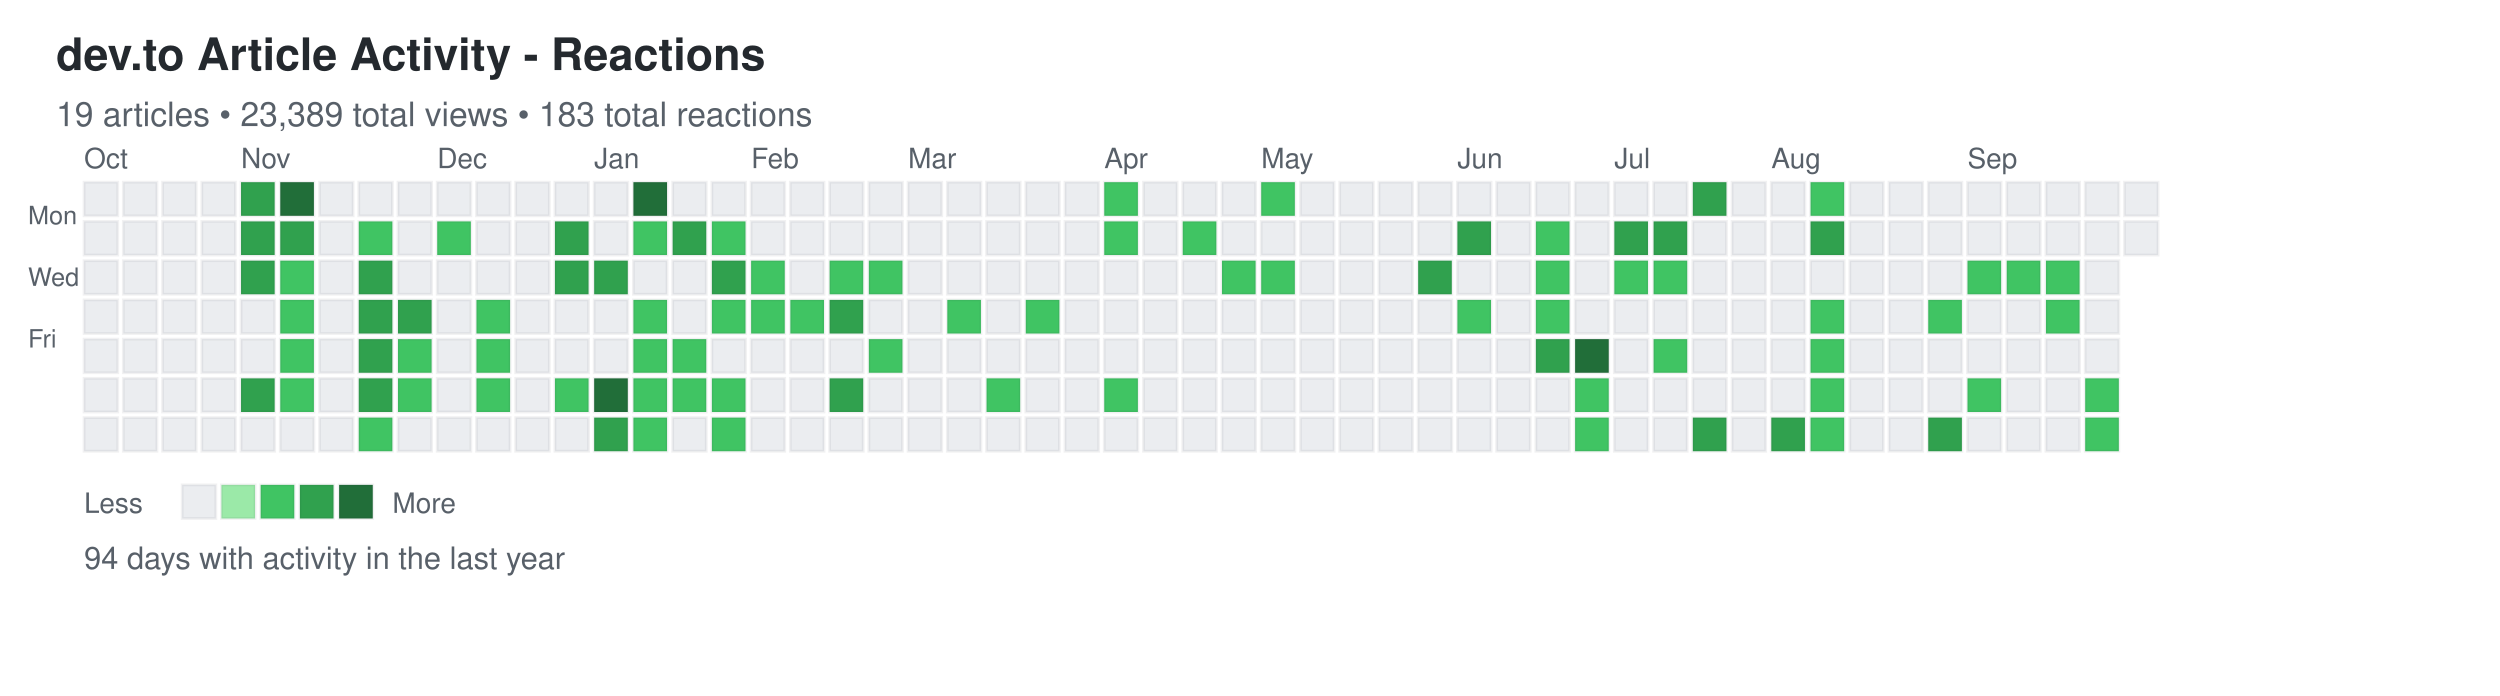
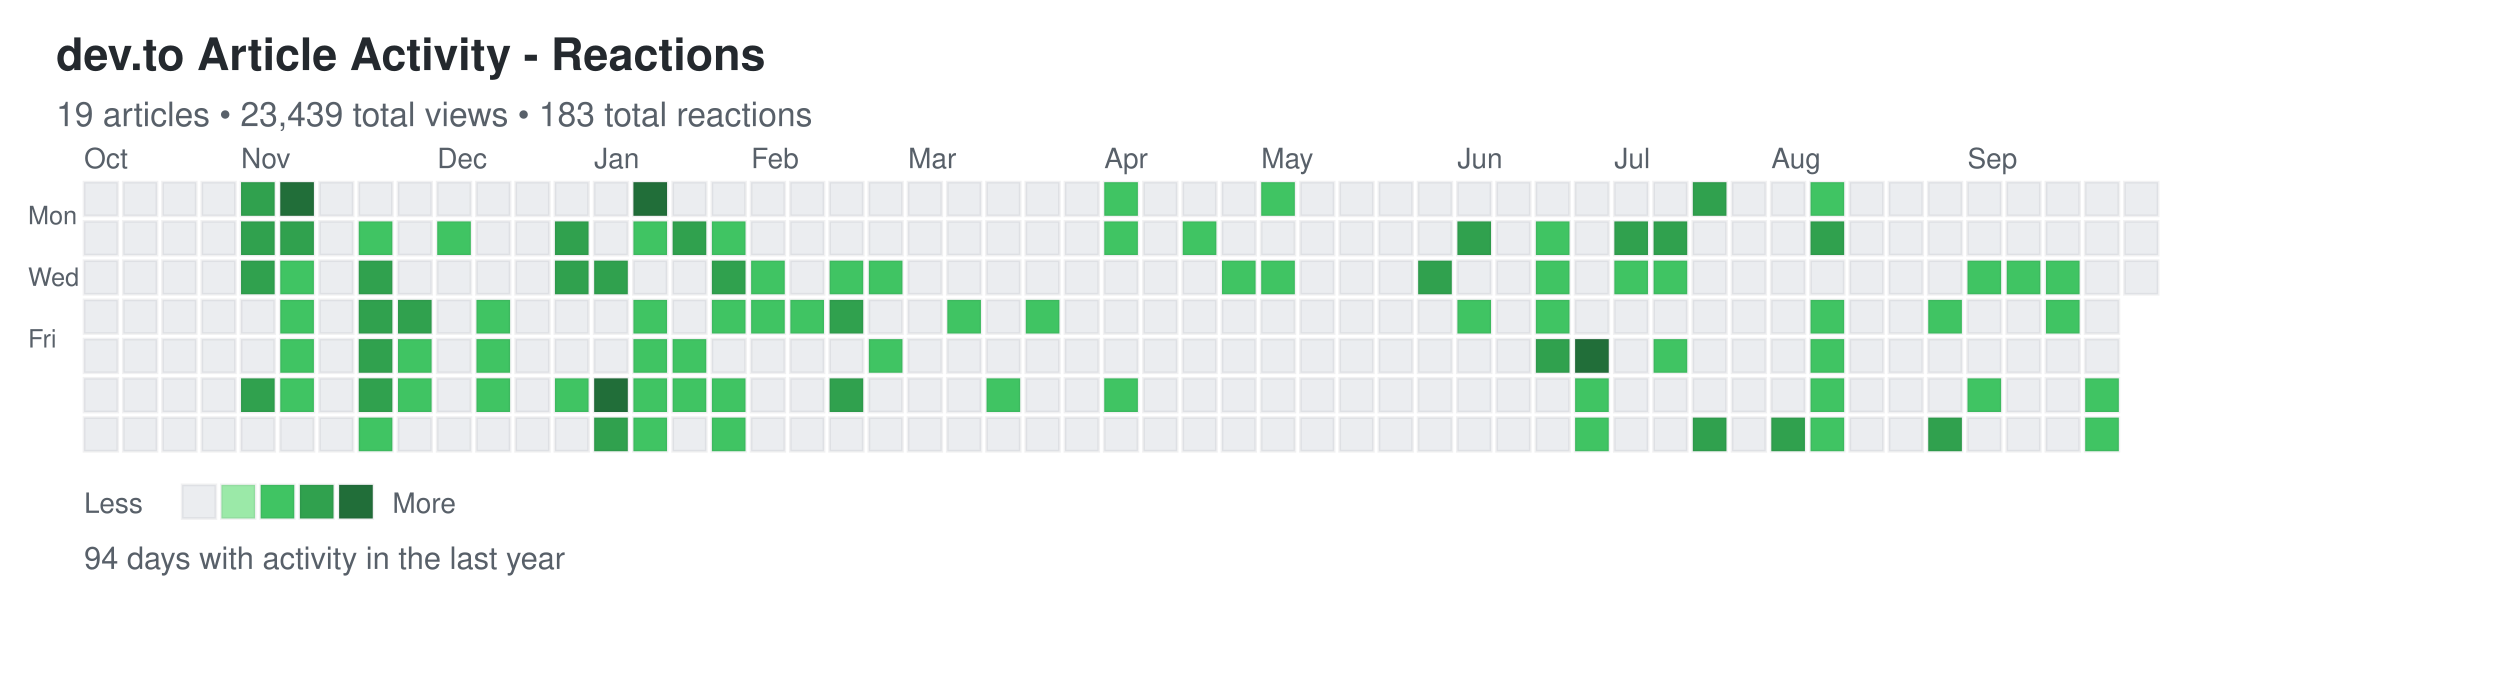
<svg xmlns="http://www.w3.org/2000/svg" width="892" height="248">
  <defs>
    <style>
.day { stroke: rgba(27,31,35,0.06); stroke-width: 1px; cursor: pointer; }
.day:hover { stroke: rgba(27,31,35,0.3); stroke-width: 2px; }
.month-label { font-family: -apple-system, BlinkMacSystemFont, "Segoe UI", Helvetica, Arial, sans-serif; font-size: 10px; fill: #586069; }
.day-label { font-family: -apple-system, BlinkMacSystemFont, "Segoe UI", Helvetica, Arial, sans-serif; font-size: 9px; fill: #586069; }
.title { font-family: -apple-system, BlinkMacSystemFont, "Segoe UI", Helvetica, Arial, sans-serif; font-size: 16px; font-weight: 600; fill: #24292e; }
.subtitle { font-family: -apple-system, BlinkMacSystemFont, "Segoe UI", Helvetica, Arial, sans-serif; font-size: 12px; fill: #586069; }
.stats { font-family: -apple-system, BlinkMacSystemFont, "Segoe UI", Helvetica, Arial, sans-serif; font-size: 11px; fill: #586069; }
.legend-text { font-family: -apple-system, BlinkMacSystemFont, "Segoe UI", Helvetica, Arial, sans-serif; font-size: 10px; fill: #586069; }
</style>
  </defs>
  <text x="20" y="25" class="title">dev.to Article Activity - Reactions</text>
-   <text x="20" y="45" class="subtitle">19 articles • 23,389 total views • 183 total reactions</text>
+   <text x="20" y="45" class="subtitle">19 articles • 23,439 total views • 183 total reactions</text>
  <text x="10" y="80" class="day-label">Mon</text>
  <text x="10" y="102" class="day-label">Wed</text>
  <text x="10" y="124" class="day-label">Fri</text>
  <rect x="30" y="65" width="12" height="12" fill="#ebedf0" class="day" data-date="2024-09-29" data-level="0" />
  <rect x="30" y="79" width="12" height="12" fill="#ebedf0" class="day" data-date="2024-09-30" data-level="0" />
  <rect x="30" y="93" width="12" height="12" fill="#ebedf0" class="day" data-date="2024-10-01" data-level="0" />
  <rect x="30" y="107" width="12" height="12" fill="#ebedf0" class="day" data-date="2024-10-02" data-level="0" />
  <rect x="30" y="121" width="12" height="12" fill="#ebedf0" class="day" data-date="2024-10-03" data-level="0" />
  <rect x="30" y="135" width="12" height="12" fill="#ebedf0" class="day" data-date="2024-10-04" data-level="0" />
  <rect x="30" y="149" width="12" height="12" fill="#ebedf0" class="day" data-date="2024-10-05" data-level="0" />
  <rect x="44" y="65" width="12" height="12" fill="#ebedf0" class="day" data-date="2024-10-06" data-level="0" />
  <rect x="44" y="79" width="12" height="12" fill="#ebedf0" class="day" data-date="2024-10-07" data-level="0" />
  <rect x="44" y="93" width="12" height="12" fill="#ebedf0" class="day" data-date="2024-10-08" data-level="0" />
  <rect x="44" y="107" width="12" height="12" fill="#ebedf0" class="day" data-date="2024-10-09" data-level="0" />
  <rect x="44" y="121" width="12" height="12" fill="#ebedf0" class="day" data-date="2024-10-10" data-level="0" />
  <rect x="44" y="135" width="12" height="12" fill="#ebedf0" class="day" data-date="2024-10-11" data-level="0" />
  <rect x="44" y="149" width="12" height="12" fill="#ebedf0" class="day" data-date="2024-10-12" data-level="0" />
  <rect x="58" y="65" width="12" height="12" fill="#ebedf0" class="day" data-date="2024-10-13" data-level="0" />
  <rect x="58" y="79" width="12" height="12" fill="#ebedf0" class="day" data-date="2024-10-14" data-level="0" />
  <rect x="58" y="93" width="12" height="12" fill="#ebedf0" class="day" data-date="2024-10-15" data-level="0" />
  <rect x="58" y="107" width="12" height="12" fill="#ebedf0" class="day" data-date="2024-10-16" data-level="0" />
  <rect x="58" y="121" width="12" height="12" fill="#ebedf0" class="day" data-date="2024-10-17" data-level="0" />
  <rect x="58" y="135" width="12" height="12" fill="#ebedf0" class="day" data-date="2024-10-18" data-level="0" />
  <rect x="58" y="149" width="12" height="12" fill="#ebedf0" class="day" data-date="2024-10-19" data-level="0" />
  <rect x="72" y="65" width="12" height="12" fill="#ebedf0" class="day" data-date="2024-10-20" data-level="0" />
  <rect x="72" y="79" width="12" height="12" fill="#ebedf0" class="day" data-date="2024-10-21" data-level="0" />
  <rect x="72" y="93" width="12" height="12" fill="#ebedf0" class="day" data-date="2024-10-22" data-level="0" />
  <rect x="72" y="107" width="12" height="12" fill="#ebedf0" class="day" data-date="2024-10-23" data-level="0" />
  <rect x="72" y="121" width="12" height="12" fill="#ebedf0" class="day" data-date="2024-10-24" data-level="0" />
  <rect x="72" y="135" width="12" height="12" fill="#ebedf0" class="day" data-date="2024-10-25" data-level="0" />
  <rect x="72" y="149" width="12" height="12" fill="#ebedf0" class="day" data-date="2024-10-26" data-level="0" />
  <rect x="86" y="65" width="12" height="12" fill="#30a14e" class="day" data-date="2024-10-27" data-level="3" />
  <rect x="86" y="79" width="12" height="12" fill="#30a14e" class="day" data-date="2024-10-28" data-level="3" />
  <rect x="86" y="93" width="12" height="12" fill="#30a14e" class="day" data-date="2024-10-29" data-level="3" />
  <rect x="86" y="107" width="12" height="12" fill="#ebedf0" class="day" data-date="2024-10-30" data-level="0" />
  <rect x="86" y="121" width="12" height="12" fill="#ebedf0" class="day" data-date="2024-10-31" data-level="0" />
  <rect x="86" y="135" width="12" height="12" fill="#30a14e" class="day" data-date="2024-11-01" data-level="3" />
  <rect x="86" y="149" width="12" height="12" fill="#ebedf0" class="day" data-date="2024-11-02" data-level="0" />
  <rect x="100" y="65" width="12" height="12" fill="#216e39" class="day" data-date="2024-11-03" data-level="4" />
  <rect x="100" y="79" width="12" height="12" fill="#30a14e" class="day" data-date="2024-11-04" data-level="3" />
  <rect x="100" y="93" width="12" height="12" fill="#40c463" class="day" data-date="2024-11-05" data-level="2" />
  <rect x="100" y="107" width="12" height="12" fill="#40c463" class="day" data-date="2024-11-06" data-level="2" />
  <rect x="100" y="121" width="12" height="12" fill="#40c463" class="day" data-date="2024-11-07" data-level="2" />
  <rect x="100" y="135" width="12" height="12" fill="#40c463" class="day" data-date="2024-11-08" data-level="2" />
  <rect x="100" y="149" width="12" height="12" fill="#ebedf0" class="day" data-date="2024-11-09" data-level="0" />
  <rect x="114" y="65" width="12" height="12" fill="#ebedf0" class="day" data-date="2024-11-10" data-level="0" />
  <rect x="114" y="79" width="12" height="12" fill="#ebedf0" class="day" data-date="2024-11-11" data-level="0" />
  <rect x="114" y="93" width="12" height="12" fill="#ebedf0" class="day" data-date="2024-11-12" data-level="0" />
  <rect x="114" y="107" width="12" height="12" fill="#ebedf0" class="day" data-date="2024-11-13" data-level="0" />
  <rect x="114" y="121" width="12" height="12" fill="#ebedf0" class="day" data-date="2024-11-14" data-level="0" />
  <rect x="114" y="135" width="12" height="12" fill="#ebedf0" class="day" data-date="2024-11-15" data-level="0" />
  <rect x="114" y="149" width="12" height="12" fill="#ebedf0" class="day" data-date="2024-11-16" data-level="0" />
  <rect x="128" y="65" width="12" height="12" fill="#ebedf0" class="day" data-date="2024-11-17" data-level="0" />
  <rect x="128" y="79" width="12" height="12" fill="#40c463" class="day" data-date="2024-11-18" data-level="2" />
  <rect x="128" y="93" width="12" height="12" fill="#30a14e" class="day" data-date="2024-11-19" data-level="3" />
  <rect x="128" y="107" width="12" height="12" fill="#30a14e" class="day" data-date="2024-11-20" data-level="3" />
  <rect x="128" y="121" width="12" height="12" fill="#30a14e" class="day" data-date="2024-11-21" data-level="3" />
  <rect x="128" y="135" width="12" height="12" fill="#30a14e" class="day" data-date="2024-11-22" data-level="3" />
  <rect x="128" y="149" width="12" height="12" fill="#40c463" class="day" data-date="2024-11-23" data-level="2" />
  <rect x="142" y="65" width="12" height="12" fill="#ebedf0" class="day" data-date="2024-11-24" data-level="0" />
  <rect x="142" y="79" width="12" height="12" fill="#ebedf0" class="day" data-date="2024-11-25" data-level="0" />
  <rect x="142" y="93" width="12" height="12" fill="#ebedf0" class="day" data-date="2024-11-26" data-level="0" />
  <rect x="142" y="107" width="12" height="12" fill="#30a14e" class="day" data-date="2024-11-27" data-level="3" />
  <rect x="142" y="121" width="12" height="12" fill="#40c463" class="day" data-date="2024-11-28" data-level="2" />
  <rect x="142" y="135" width="12" height="12" fill="#40c463" class="day" data-date="2024-11-29" data-level="2" />
  <rect x="142" y="149" width="12" height="12" fill="#ebedf0" class="day" data-date="2024-11-30" data-level="0" />
  <rect x="156" y="65" width="12" height="12" fill="#ebedf0" class="day" data-date="2024-12-01" data-level="0" />
  <rect x="156" y="79" width="12" height="12" fill="#40c463" class="day" data-date="2024-12-02" data-level="2" />
  <rect x="156" y="93" width="12" height="12" fill="#ebedf0" class="day" data-date="2024-12-03" data-level="0" />
  <rect x="156" y="107" width="12" height="12" fill="#ebedf0" class="day" data-date="2024-12-04" data-level="0" />
  <rect x="156" y="121" width="12" height="12" fill="#ebedf0" class="day" data-date="2024-12-05" data-level="0" />
  <rect x="156" y="135" width="12" height="12" fill="#ebedf0" class="day" data-date="2024-12-06" data-level="0" />
  <rect x="156" y="149" width="12" height="12" fill="#ebedf0" class="day" data-date="2024-12-07" data-level="0" />
  <rect x="170" y="65" width="12" height="12" fill="#ebedf0" class="day" data-date="2024-12-08" data-level="0" />
  <rect x="170" y="79" width="12" height="12" fill="#ebedf0" class="day" data-date="2024-12-09" data-level="0" />
  <rect x="170" y="93" width="12" height="12" fill="#ebedf0" class="day" data-date="2024-12-10" data-level="0" />
  <rect x="170" y="107" width="12" height="12" fill="#40c463" class="day" data-date="2024-12-11" data-level="2" />
  <rect x="170" y="121" width="12" height="12" fill="#40c463" class="day" data-date="2024-12-12" data-level="2" />
  <rect x="170" y="135" width="12" height="12" fill="#40c463" class="day" data-date="2024-12-13" data-level="2" />
  <rect x="170" y="149" width="12" height="12" fill="#ebedf0" class="day" data-date="2024-12-14" data-level="0" />
  <rect x="184" y="65" width="12" height="12" fill="#ebedf0" class="day" data-date="2024-12-15" data-level="0" />
  <rect x="184" y="79" width="12" height="12" fill="#ebedf0" class="day" data-date="2024-12-16" data-level="0" />
  <rect x="184" y="93" width="12" height="12" fill="#ebedf0" class="day" data-date="2024-12-17" data-level="0" />
  <rect x="184" y="107" width="12" height="12" fill="#ebedf0" class="day" data-date="2024-12-18" data-level="0" />
  <rect x="184" y="121" width="12" height="12" fill="#ebedf0" class="day" data-date="2024-12-19" data-level="0" />
  <rect x="184" y="135" width="12" height="12" fill="#ebedf0" class="day" data-date="2024-12-20" data-level="0" />
  <rect x="184" y="149" width="12" height="12" fill="#ebedf0" class="day" data-date="2024-12-21" data-level="0" />
  <rect x="198" y="65" width="12" height="12" fill="#ebedf0" class="day" data-date="2024-12-22" data-level="0" />
  <rect x="198" y="79" width="12" height="12" fill="#30a14e" class="day" data-date="2024-12-23" data-level="3" />
  <rect x="198" y="93" width="12" height="12" fill="#30a14e" class="day" data-date="2024-12-24" data-level="3" />
  <rect x="198" y="107" width="12" height="12" fill="#ebedf0" class="day" data-date="2024-12-25" data-level="0" />
  <rect x="198" y="121" width="12" height="12" fill="#ebedf0" class="day" data-date="2024-12-26" data-level="0" />
  <rect x="198" y="135" width="12" height="12" fill="#40c463" class="day" data-date="2024-12-27" data-level="2" />
  <rect x="198" y="149" width="12" height="12" fill="#ebedf0" class="day" data-date="2024-12-28" data-level="0" />
  <rect x="212" y="65" width="12" height="12" fill="#ebedf0" class="day" data-date="2024-12-29" data-level="0" />
  <rect x="212" y="79" width="12" height="12" fill="#ebedf0" class="day" data-date="2024-12-30" data-level="0" />
  <rect x="212" y="93" width="12" height="12" fill="#30a14e" class="day" data-date="2024-12-31" data-level="3" />
  <rect x="212" y="107" width="12" height="12" fill="#ebedf0" class="day" data-date="2025-01-01" data-level="0" />
  <rect x="212" y="121" width="12" height="12" fill="#ebedf0" class="day" data-date="2025-01-02" data-level="0" />
  <rect x="212" y="135" width="12" height="12" fill="#216e39" class="day" data-date="2025-01-03" data-level="4" />
  <rect x="212" y="149" width="12" height="12" fill="#30a14e" class="day" data-date="2025-01-04" data-level="3" />
  <rect x="226" y="65" width="12" height="12" fill="#216e39" class="day" data-date="2025-01-05" data-level="4" />
  <rect x="226" y="79" width="12" height="12" fill="#40c463" class="day" data-date="2025-01-06" data-level="2" />
  <rect x="226" y="93" width="12" height="12" fill="#ebedf0" class="day" data-date="2025-01-07" data-level="0" />
  <rect x="226" y="107" width="12" height="12" fill="#40c463" class="day" data-date="2025-01-08" data-level="2" />
  <rect x="226" y="121" width="12" height="12" fill="#40c463" class="day" data-date="2025-01-09" data-level="2" />
  <rect x="226" y="135" width="12" height="12" fill="#40c463" class="day" data-date="2025-01-10" data-level="2" />
  <rect x="226" y="149" width="12" height="12" fill="#40c463" class="day" data-date="2025-01-11" data-level="2" />
  <rect x="240" y="65" width="12" height="12" fill="#ebedf0" class="day" data-date="2025-01-12" data-level="0" />
  <rect x="240" y="79" width="12" height="12" fill="#30a14e" class="day" data-date="2025-01-13" data-level="3" />
  <rect x="240" y="93" width="12" height="12" fill="#ebedf0" class="day" data-date="2025-01-14" data-level="0" />
  <rect x="240" y="107" width="12" height="12" fill="#ebedf0" class="day" data-date="2025-01-15" data-level="0" />
  <rect x="240" y="121" width="12" height="12" fill="#40c463" class="day" data-date="2025-01-16" data-level="2" />
  <rect x="240" y="135" width="12" height="12" fill="#40c463" class="day" data-date="2025-01-17" data-level="2" />
  <rect x="240" y="149" width="12" height="12" fill="#ebedf0" class="day" data-date="2025-01-18" data-level="0" />
  <rect x="254" y="65" width="12" height="12" fill="#ebedf0" class="day" data-date="2025-01-19" data-level="0" />
  <rect x="254" y="79" width="12" height="12" fill="#40c463" class="day" data-date="2025-01-20" data-level="2" />
  <rect x="254" y="93" width="12" height="12" fill="#30a14e" class="day" data-date="2025-01-21" data-level="3" />
  <rect x="254" y="107" width="12" height="12" fill="#40c463" class="day" data-date="2025-01-22" data-level="2" />
  <rect x="254" y="121" width="12" height="12" fill="#ebedf0" class="day" data-date="2025-01-23" data-level="0" />
  <rect x="254" y="135" width="12" height="12" fill="#40c463" class="day" data-date="2025-01-24" data-level="2" />
  <rect x="254" y="149" width="12" height="12" fill="#40c463" class="day" data-date="2025-01-25" data-level="2" />
  <rect x="268" y="65" width="12" height="12" fill="#ebedf0" class="day" data-date="2025-01-26" data-level="0" />
  <rect x="268" y="79" width="12" height="12" fill="#ebedf0" class="day" data-date="2025-01-27" data-level="0" />
  <rect x="268" y="93" width="12" height="12" fill="#40c463" class="day" data-date="2025-01-28" data-level="2" />
  <rect x="268" y="107" width="12" height="12" fill="#40c463" class="day" data-date="2025-01-29" data-level="2" />
  <rect x="268" y="121" width="12" height="12" fill="#ebedf0" class="day" data-date="2025-01-30" data-level="0" />
  <rect x="268" y="135" width="12" height="12" fill="#ebedf0" class="day" data-date="2025-01-31" data-level="0" />
  <rect x="268" y="149" width="12" height="12" fill="#ebedf0" class="day" data-date="2025-02-01" data-level="0" />
  <rect x="282" y="65" width="12" height="12" fill="#ebedf0" class="day" data-date="2025-02-02" data-level="0" />
  <rect x="282" y="79" width="12" height="12" fill="#ebedf0" class="day" data-date="2025-02-03" data-level="0" />
  <rect x="282" y="93" width="12" height="12" fill="#ebedf0" class="day" data-date="2025-02-04" data-level="0" />
  <rect x="282" y="107" width="12" height="12" fill="#40c463" class="day" data-date="2025-02-05" data-level="2" />
  <rect x="282" y="121" width="12" height="12" fill="#ebedf0" class="day" data-date="2025-02-06" data-level="0" />
  <rect x="282" y="135" width="12" height="12" fill="#ebedf0" class="day" data-date="2025-02-07" data-level="0" />
  <rect x="282" y="149" width="12" height="12" fill="#ebedf0" class="day" data-date="2025-02-08" data-level="0" />
  <rect x="296" y="65" width="12" height="12" fill="#ebedf0" class="day" data-date="2025-02-09" data-level="0" />
  <rect x="296" y="79" width="12" height="12" fill="#ebedf0" class="day" data-date="2025-02-10" data-level="0" />
  <rect x="296" y="93" width="12" height="12" fill="#40c463" class="day" data-date="2025-02-11" data-level="2" />
  <rect x="296" y="107" width="12" height="12" fill="#30a14e" class="day" data-date="2025-02-12" data-level="3" />
  <rect x="296" y="121" width="12" height="12" fill="#ebedf0" class="day" data-date="2025-02-13" data-level="0" />
  <rect x="296" y="135" width="12" height="12" fill="#30a14e" class="day" data-date="2025-02-14" data-level="3" />
  <rect x="296" y="149" width="12" height="12" fill="#ebedf0" class="day" data-date="2025-02-15" data-level="0" />
  <rect x="310" y="65" width="12" height="12" fill="#ebedf0" class="day" data-date="2025-02-16" data-level="0" />
  <rect x="310" y="79" width="12" height="12" fill="#ebedf0" class="day" data-date="2025-02-17" data-level="0" />
  <rect x="310" y="93" width="12" height="12" fill="#40c463" class="day" data-date="2025-02-18" data-level="2" />
  <rect x="310" y="107" width="12" height="12" fill="#ebedf0" class="day" data-date="2025-02-19" data-level="0" />
  <rect x="310" y="121" width="12" height="12" fill="#40c463" class="day" data-date="2025-02-20" data-level="2" />
  <rect x="310" y="135" width="12" height="12" fill="#ebedf0" class="day" data-date="2025-02-21" data-level="0" />
  <rect x="310" y="149" width="12" height="12" fill="#ebedf0" class="day" data-date="2025-02-22" data-level="0" />
  <rect x="324" y="65" width="12" height="12" fill="#ebedf0" class="day" data-date="2025-02-23" data-level="0" />
  <rect x="324" y="79" width="12" height="12" fill="#ebedf0" class="day" data-date="2025-02-24" data-level="0" />
  <rect x="324" y="93" width="12" height="12" fill="#ebedf0" class="day" data-date="2025-02-25" data-level="0" />
  <rect x="324" y="107" width="12" height="12" fill="#ebedf0" class="day" data-date="2025-02-26" data-level="0" />
  <rect x="324" y="121" width="12" height="12" fill="#ebedf0" class="day" data-date="2025-02-27" data-level="0" />
  <rect x="324" y="135" width="12" height="12" fill="#ebedf0" class="day" data-date="2025-02-28" data-level="0" />
  <rect x="324" y="149" width="12" height="12" fill="#ebedf0" class="day" data-date="2025-03-01" data-level="0" />
  <rect x="338" y="65" width="12" height="12" fill="#ebedf0" class="day" data-date="2025-03-02" data-level="0" />
  <rect x="338" y="79" width="12" height="12" fill="#ebedf0" class="day" data-date="2025-03-03" data-level="0" />
  <rect x="338" y="93" width="12" height="12" fill="#ebedf0" class="day" data-date="2025-03-04" data-level="0" />
  <rect x="338" y="107" width="12" height="12" fill="#40c463" class="day" data-date="2025-03-05" data-level="2" />
  <rect x="338" y="121" width="12" height="12" fill="#ebedf0" class="day" data-date="2025-03-06" data-level="0" />
  <rect x="338" y="135" width="12" height="12" fill="#ebedf0" class="day" data-date="2025-03-07" data-level="0" />
  <rect x="338" y="149" width="12" height="12" fill="#ebedf0" class="day" data-date="2025-03-08" data-level="0" />
  <rect x="352" y="65" width="12" height="12" fill="#ebedf0" class="day" data-date="2025-03-09" data-level="0" />
  <rect x="352" y="79" width="12" height="12" fill="#ebedf0" class="day" data-date="2025-03-10" data-level="0" />
  <rect x="352" y="93" width="12" height="12" fill="#ebedf0" class="day" data-date="2025-03-11" data-level="0" />
  <rect x="352" y="107" width="12" height="12" fill="#ebedf0" class="day" data-date="2025-03-12" data-level="0" />
  <rect x="352" y="121" width="12" height="12" fill="#ebedf0" class="day" data-date="2025-03-13" data-level="0" />
  <rect x="352" y="135" width="12" height="12" fill="#40c463" class="day" data-date="2025-03-14" data-level="2" />
  <rect x="352" y="149" width="12" height="12" fill="#ebedf0" class="day" data-date="2025-03-15" data-level="0" />
  <rect x="366" y="65" width="12" height="12" fill="#ebedf0" class="day" data-date="2025-03-16" data-level="0" />
  <rect x="366" y="79" width="12" height="12" fill="#ebedf0" class="day" data-date="2025-03-17" data-level="0" />
  <rect x="366" y="93" width="12" height="12" fill="#ebedf0" class="day" data-date="2025-03-18" data-level="0" />
  <rect x="366" y="107" width="12" height="12" fill="#40c463" class="day" data-date="2025-03-19" data-level="2" />
  <rect x="366" y="121" width="12" height="12" fill="#ebedf0" class="day" data-date="2025-03-20" data-level="0" />
  <rect x="366" y="135" width="12" height="12" fill="#ebedf0" class="day" data-date="2025-03-21" data-level="0" />
  <rect x="366" y="149" width="12" height="12" fill="#ebedf0" class="day" data-date="2025-03-22" data-level="0" />
  <rect x="380" y="65" width="12" height="12" fill="#ebedf0" class="day" data-date="2025-03-23" data-level="0" />
  <rect x="380" y="79" width="12" height="12" fill="#ebedf0" class="day" data-date="2025-03-24" data-level="0" />
  <rect x="380" y="93" width="12" height="12" fill="#ebedf0" class="day" data-date="2025-03-25" data-level="0" />
  <rect x="380" y="107" width="12" height="12" fill="#ebedf0" class="day" data-date="2025-03-26" data-level="0" />
  <rect x="380" y="121" width="12" height="12" fill="#ebedf0" class="day" data-date="2025-03-27" data-level="0" />
  <rect x="380" y="135" width="12" height="12" fill="#ebedf0" class="day" data-date="2025-03-28" data-level="0" />
  <rect x="380" y="149" width="12" height="12" fill="#ebedf0" class="day" data-date="2025-03-29" data-level="0" />
  <rect x="394" y="65" width="12" height="12" fill="#40c463" class="day" data-date="2025-03-30" data-level="2" />
  <rect x="394" y="79" width="12" height="12" fill="#40c463" class="day" data-date="2025-03-31" data-level="2" />
  <rect x="394" y="93" width="12" height="12" fill="#ebedf0" class="day" data-date="2025-04-01" data-level="0" />
  <rect x="394" y="107" width="12" height="12" fill="#ebedf0" class="day" data-date="2025-04-02" data-level="0" />
  <rect x="394" y="121" width="12" height="12" fill="#ebedf0" class="day" data-date="2025-04-03" data-level="0" />
  <rect x="394" y="135" width="12" height="12" fill="#40c463" class="day" data-date="2025-04-04" data-level="2" />
  <rect x="394" y="149" width="12" height="12" fill="#ebedf0" class="day" data-date="2025-04-05" data-level="0" />
  <rect x="408" y="65" width="12" height="12" fill="#ebedf0" class="day" data-date="2025-04-06" data-level="0" />
  <rect x="408" y="79" width="12" height="12" fill="#ebedf0" class="day" data-date="2025-04-07" data-level="0" />
  <rect x="408" y="93" width="12" height="12" fill="#ebedf0" class="day" data-date="2025-04-08" data-level="0" />
  <rect x="408" y="107" width="12" height="12" fill="#ebedf0" class="day" data-date="2025-04-09" data-level="0" />
  <rect x="408" y="121" width="12" height="12" fill="#ebedf0" class="day" data-date="2025-04-10" data-level="0" />
  <rect x="408" y="135" width="12" height="12" fill="#ebedf0" class="day" data-date="2025-04-11" data-level="0" />
  <rect x="408" y="149" width="12" height="12" fill="#ebedf0" class="day" data-date="2025-04-12" data-level="0" />
  <rect x="422" y="65" width="12" height="12" fill="#ebedf0" class="day" data-date="2025-04-13" data-level="0" />
  <rect x="422" y="79" width="12" height="12" fill="#40c463" class="day" data-date="2025-04-14" data-level="2" />
  <rect x="422" y="93" width="12" height="12" fill="#ebedf0" class="day" data-date="2025-04-15" data-level="0" />
  <rect x="422" y="107" width="12" height="12" fill="#ebedf0" class="day" data-date="2025-04-16" data-level="0" />
  <rect x="422" y="121" width="12" height="12" fill="#ebedf0" class="day" data-date="2025-04-17" data-level="0" />
  <rect x="422" y="135" width="12" height="12" fill="#ebedf0" class="day" data-date="2025-04-18" data-level="0" />
  <rect x="422" y="149" width="12" height="12" fill="#ebedf0" class="day" data-date="2025-04-19" data-level="0" />
  <rect x="436" y="65" width="12" height="12" fill="#ebedf0" class="day" data-date="2025-04-20" data-level="0" />
  <rect x="436" y="79" width="12" height="12" fill="#ebedf0" class="day" data-date="2025-04-21" data-level="0" />
  <rect x="436" y="93" width="12" height="12" fill="#40c463" class="day" data-date="2025-04-22" data-level="2" />
  <rect x="436" y="107" width="12" height="12" fill="#ebedf0" class="day" data-date="2025-04-23" data-level="0" />
  <rect x="436" y="121" width="12" height="12" fill="#ebedf0" class="day" data-date="2025-04-24" data-level="0" />
  <rect x="436" y="135" width="12" height="12" fill="#ebedf0" class="day" data-date="2025-04-25" data-level="0" />
  <rect x="436" y="149" width="12" height="12" fill="#ebedf0" class="day" data-date="2025-04-26" data-level="0" />
  <rect x="450" y="65" width="12" height="12" fill="#40c463" class="day" data-date="2025-04-27" data-level="2" />
  <rect x="450" y="79" width="12" height="12" fill="#ebedf0" class="day" data-date="2025-04-28" data-level="0" />
  <rect x="450" y="93" width="12" height="12" fill="#40c463" class="day" data-date="2025-04-29" data-level="2" />
  <rect x="450" y="107" width="12" height="12" fill="#ebedf0" class="day" data-date="2025-04-30" data-level="0" />
  <rect x="450" y="121" width="12" height="12" fill="#ebedf0" class="day" data-date="2025-05-01" data-level="0" />
  <rect x="450" y="135" width="12" height="12" fill="#ebedf0" class="day" data-date="2025-05-02" data-level="0" />
  <rect x="450" y="149" width="12" height="12" fill="#ebedf0" class="day" data-date="2025-05-03" data-level="0" />
  <rect x="464" y="65" width="12" height="12" fill="#ebedf0" class="day" data-date="2025-05-04" data-level="0" />
  <rect x="464" y="79" width="12" height="12" fill="#ebedf0" class="day" data-date="2025-05-05" data-level="0" />
  <rect x="464" y="93" width="12" height="12" fill="#ebedf0" class="day" data-date="2025-05-06" data-level="0" />
  <rect x="464" y="107" width="12" height="12" fill="#ebedf0" class="day" data-date="2025-05-07" data-level="0" />
  <rect x="464" y="121" width="12" height="12" fill="#ebedf0" class="day" data-date="2025-05-08" data-level="0" />
  <rect x="464" y="135" width="12" height="12" fill="#ebedf0" class="day" data-date="2025-05-09" data-level="0" />
  <rect x="464" y="149" width="12" height="12" fill="#ebedf0" class="day" data-date="2025-05-10" data-level="0" />
  <rect x="478" y="65" width="12" height="12" fill="#ebedf0" class="day" data-date="2025-05-11" data-level="0" />
  <rect x="478" y="79" width="12" height="12" fill="#ebedf0" class="day" data-date="2025-05-12" data-level="0" />
  <rect x="478" y="93" width="12" height="12" fill="#ebedf0" class="day" data-date="2025-05-13" data-level="0" />
  <rect x="478" y="107" width="12" height="12" fill="#ebedf0" class="day" data-date="2025-05-14" data-level="0" />
  <rect x="478" y="121" width="12" height="12" fill="#ebedf0" class="day" data-date="2025-05-15" data-level="0" />
  <rect x="478" y="135" width="12" height="12" fill="#ebedf0" class="day" data-date="2025-05-16" data-level="0" />
  <rect x="478" y="149" width="12" height="12" fill="#ebedf0" class="day" data-date="2025-05-17" data-level="0" />
  <rect x="492" y="65" width="12" height="12" fill="#ebedf0" class="day" data-date="2025-05-18" data-level="0" />
  <rect x="492" y="79" width="12" height="12" fill="#ebedf0" class="day" data-date="2025-05-19" data-level="0" />
  <rect x="492" y="93" width="12" height="12" fill="#ebedf0" class="day" data-date="2025-05-20" data-level="0" />
  <rect x="492" y="107" width="12" height="12" fill="#ebedf0" class="day" data-date="2025-05-21" data-level="0" />
  <rect x="492" y="121" width="12" height="12" fill="#ebedf0" class="day" data-date="2025-05-22" data-level="0" />
  <rect x="492" y="135" width="12" height="12" fill="#ebedf0" class="day" data-date="2025-05-23" data-level="0" />
  <rect x="492" y="149" width="12" height="12" fill="#ebedf0" class="day" data-date="2025-05-24" data-level="0" />
  <rect x="506" y="65" width="12" height="12" fill="#ebedf0" class="day" data-date="2025-05-25" data-level="0" />
  <rect x="506" y="79" width="12" height="12" fill="#ebedf0" class="day" data-date="2025-05-26" data-level="0" />
  <rect x="506" y="93" width="12" height="12" fill="#30a14e" class="day" data-date="2025-05-27" data-level="3" />
  <rect x="506" y="107" width="12" height="12" fill="#ebedf0" class="day" data-date="2025-05-28" data-level="0" />
  <rect x="506" y="121" width="12" height="12" fill="#ebedf0" class="day" data-date="2025-05-29" data-level="0" />
  <rect x="506" y="135" width="12" height="12" fill="#ebedf0" class="day" data-date="2025-05-30" data-level="0" />
  <rect x="506" y="149" width="12" height="12" fill="#ebedf0" class="day" data-date="2025-05-31" data-level="0" />
  <rect x="520" y="65" width="12" height="12" fill="#ebedf0" class="day" data-date="2025-06-01" data-level="0" />
  <rect x="520" y="79" width="12" height="12" fill="#30a14e" class="day" data-date="2025-06-02" data-level="3" />
  <rect x="520" y="93" width="12" height="12" fill="#ebedf0" class="day" data-date="2025-06-03" data-level="0" />
  <rect x="520" y="107" width="12" height="12" fill="#40c463" class="day" data-date="2025-06-04" data-level="2" />
  <rect x="520" y="121" width="12" height="12" fill="#ebedf0" class="day" data-date="2025-06-05" data-level="0" />
  <rect x="520" y="135" width="12" height="12" fill="#ebedf0" class="day" data-date="2025-06-06" data-level="0" />
  <rect x="520" y="149" width="12" height="12" fill="#ebedf0" class="day" data-date="2025-06-07" data-level="0" />
  <rect x="534" y="65" width="12" height="12" fill="#ebedf0" class="day" data-date="2025-06-08" data-level="0" />
  <rect x="534" y="79" width="12" height="12" fill="#ebedf0" class="day" data-date="2025-06-09" data-level="0" />
  <rect x="534" y="93" width="12" height="12" fill="#ebedf0" class="day" data-date="2025-06-10" data-level="0" />
  <rect x="534" y="107" width="12" height="12" fill="#ebedf0" class="day" data-date="2025-06-11" data-level="0" />
  <rect x="534" y="121" width="12" height="12" fill="#ebedf0" class="day" data-date="2025-06-12" data-level="0" />
  <rect x="534" y="135" width="12" height="12" fill="#ebedf0" class="day" data-date="2025-06-13" data-level="0" />
  <rect x="534" y="149" width="12" height="12" fill="#ebedf0" class="day" data-date="2025-06-14" data-level="0" />
  <rect x="548" y="65" width="12" height="12" fill="#ebedf0" class="day" data-date="2025-06-15" data-level="0" />
  <rect x="548" y="79" width="12" height="12" fill="#40c463" class="day" data-date="2025-06-16" data-level="2" />
  <rect x="548" y="93" width="12" height="12" fill="#40c463" class="day" data-date="2025-06-17" data-level="2" />
  <rect x="548" y="107" width="12" height="12" fill="#40c463" class="day" data-date="2025-06-18" data-level="2" />
  <rect x="548" y="121" width="12" height="12" fill="#30a14e" class="day" data-date="2025-06-19" data-level="3" />
  <rect x="548" y="135" width="12" height="12" fill="#ebedf0" class="day" data-date="2025-06-20" data-level="0" />
  <rect x="548" y="149" width="12" height="12" fill="#ebedf0" class="day" data-date="2025-06-21" data-level="0" />
  <rect x="562" y="65" width="12" height="12" fill="#ebedf0" class="day" data-date="2025-06-22" data-level="0" />
  <rect x="562" y="79" width="12" height="12" fill="#ebedf0" class="day" data-date="2025-06-23" data-level="0" />
  <rect x="562" y="93" width="12" height="12" fill="#ebedf0" class="day" data-date="2025-06-24" data-level="0" />
  <rect x="562" y="107" width="12" height="12" fill="#ebedf0" class="day" data-date="2025-06-25" data-level="0" />
  <rect x="562" y="121" width="12" height="12" fill="#216e39" class="day" data-date="2025-06-26" data-level="4" />
  <rect x="562" y="135" width="12" height="12" fill="#40c463" class="day" data-date="2025-06-27" data-level="2" />
  <rect x="562" y="149" width="12" height="12" fill="#40c463" class="day" data-date="2025-06-28" data-level="2" />
  <rect x="576" y="65" width="12" height="12" fill="#ebedf0" class="day" data-date="2025-06-29" data-level="0" />
  <rect x="576" y="79" width="12" height="12" fill="#30a14e" class="day" data-date="2025-06-30" data-level="3" />
  <rect x="576" y="93" width="12" height="12" fill="#40c463" class="day" data-date="2025-07-01" data-level="2" />
  <rect x="576" y="107" width="12" height="12" fill="#ebedf0" class="day" data-date="2025-07-02" data-level="0" />
  <rect x="576" y="121" width="12" height="12" fill="#ebedf0" class="day" data-date="2025-07-03" data-level="0" />
  <rect x="576" y="135" width="12" height="12" fill="#ebedf0" class="day" data-date="2025-07-04" data-level="0" />
  <rect x="576" y="149" width="12" height="12" fill="#ebedf0" class="day" data-date="2025-07-05" data-level="0" />
  <rect x="590" y="65" width="12" height="12" fill="#ebedf0" class="day" data-date="2025-07-06" data-level="0" />
  <rect x="590" y="79" width="12" height="12" fill="#30a14e" class="day" data-date="2025-07-07" data-level="3" />
  <rect x="590" y="93" width="12" height="12" fill="#40c463" class="day" data-date="2025-07-08" data-level="2" />
  <rect x="590" y="107" width="12" height="12" fill="#ebedf0" class="day" data-date="2025-07-09" data-level="0" />
  <rect x="590" y="121" width="12" height="12" fill="#40c463" class="day" data-date="2025-07-10" data-level="2" />
  <rect x="590" y="135" width="12" height="12" fill="#ebedf0" class="day" data-date="2025-07-11" data-level="0" />
  <rect x="590" y="149" width="12" height="12" fill="#ebedf0" class="day" data-date="2025-07-12" data-level="0" />
  <rect x="604" y="65" width="12" height="12" fill="#30a14e" class="day" data-date="2025-07-13" data-level="3" />
  <rect x="604" y="79" width="12" height="12" fill="#ebedf0" class="day" data-date="2025-07-14" data-level="0" />
  <rect x="604" y="93" width="12" height="12" fill="#ebedf0" class="day" data-date="2025-07-15" data-level="0" />
  <rect x="604" y="107" width="12" height="12" fill="#ebedf0" class="day" data-date="2025-07-16" data-level="0" />
  <rect x="604" y="121" width="12" height="12" fill="#ebedf0" class="day" data-date="2025-07-17" data-level="0" />
  <rect x="604" y="135" width="12" height="12" fill="#ebedf0" class="day" data-date="2025-07-18" data-level="0" />
  <rect x="604" y="149" width="12" height="12" fill="#30a14e" class="day" data-date="2025-07-19" data-level="3" />
  <rect x="618" y="65" width="12" height="12" fill="#ebedf0" class="day" data-date="2025-07-20" data-level="0" />
  <rect x="618" y="79" width="12" height="12" fill="#ebedf0" class="day" data-date="2025-07-21" data-level="0" />
  <rect x="618" y="93" width="12" height="12" fill="#ebedf0" class="day" data-date="2025-07-22" data-level="0" />
  <rect x="618" y="107" width="12" height="12" fill="#ebedf0" class="day" data-date="2025-07-23" data-level="0" />
  <rect x="618" y="121" width="12" height="12" fill="#ebedf0" class="day" data-date="2025-07-24" data-level="0" />
  <rect x="618" y="135" width="12" height="12" fill="#ebedf0" class="day" data-date="2025-07-25" data-level="0" />
  <rect x="618" y="149" width="12" height="12" fill="#ebedf0" class="day" data-date="2025-07-26" data-level="0" />
  <rect x="632" y="65" width="12" height="12" fill="#ebedf0" class="day" data-date="2025-07-27" data-level="0" />
  <rect x="632" y="79" width="12" height="12" fill="#ebedf0" class="day" data-date="2025-07-28" data-level="0" />
  <rect x="632" y="93" width="12" height="12" fill="#ebedf0" class="day" data-date="2025-07-29" data-level="0" />
  <rect x="632" y="107" width="12" height="12" fill="#ebedf0" class="day" data-date="2025-07-30" data-level="0" />
  <rect x="632" y="121" width="12" height="12" fill="#ebedf0" class="day" data-date="2025-07-31" data-level="0" />
  <rect x="632" y="135" width="12" height="12" fill="#ebedf0" class="day" data-date="2025-08-01" data-level="0" />
  <rect x="632" y="149" width="12" height="12" fill="#30a14e" class="day" data-date="2025-08-02" data-level="3" />
  <rect x="646" y="65" width="12" height="12" fill="#40c463" class="day" data-date="2025-08-03" data-level="2" />
  <rect x="646" y="79" width="12" height="12" fill="#30a14e" class="day" data-date="2025-08-04" data-level="3" />
  <rect x="646" y="93" width="12" height="12" fill="#ebedf0" class="day" data-date="2025-08-05" data-level="0" />
  <rect x="646" y="107" width="12" height="12" fill="#40c463" class="day" data-date="2025-08-06" data-level="2" />
  <rect x="646" y="121" width="12" height="12" fill="#40c463" class="day" data-date="2025-08-07" data-level="2" />
  <rect x="646" y="135" width="12" height="12" fill="#40c463" class="day" data-date="2025-08-08" data-level="2" />
  <rect x="646" y="149" width="12" height="12" fill="#40c463" class="day" data-date="2025-08-09" data-level="2" />
  <rect x="660" y="65" width="12" height="12" fill="#ebedf0" class="day" data-date="2025-08-10" data-level="0" />
  <rect x="660" y="79" width="12" height="12" fill="#ebedf0" class="day" data-date="2025-08-11" data-level="0" />
  <rect x="660" y="93" width="12" height="12" fill="#ebedf0" class="day" data-date="2025-08-12" data-level="0" />
  <rect x="660" y="107" width="12" height="12" fill="#ebedf0" class="day" data-date="2025-08-13" data-level="0" />
  <rect x="660" y="121" width="12" height="12" fill="#ebedf0" class="day" data-date="2025-08-14" data-level="0" />
  <rect x="660" y="135" width="12" height="12" fill="#ebedf0" class="day" data-date="2025-08-15" data-level="0" />
  <rect x="660" y="149" width="12" height="12" fill="#ebedf0" class="day" data-date="2025-08-16" data-level="0" />
  <rect x="674" y="65" width="12" height="12" fill="#ebedf0" class="day" data-date="2025-08-17" data-level="0" />
  <rect x="674" y="79" width="12" height="12" fill="#ebedf0" class="day" data-date="2025-08-18" data-level="0" />
  <rect x="674" y="93" width="12" height="12" fill="#ebedf0" class="day" data-date="2025-08-19" data-level="0" />
  <rect x="674" y="107" width="12" height="12" fill="#ebedf0" class="day" data-date="2025-08-20" data-level="0" />
  <rect x="674" y="121" width="12" height="12" fill="#ebedf0" class="day" data-date="2025-08-21" data-level="0" />
  <rect x="674" y="135" width="12" height="12" fill="#ebedf0" class="day" data-date="2025-08-22" data-level="0" />
  <rect x="674" y="149" width="12" height="12" fill="#ebedf0" class="day" data-date="2025-08-23" data-level="0" />
  <rect x="688" y="65" width="12" height="12" fill="#ebedf0" class="day" data-date="2025-08-24" data-level="0" />
  <rect x="688" y="79" width="12" height="12" fill="#ebedf0" class="day" data-date="2025-08-25" data-level="0" />
  <rect x="688" y="93" width="12" height="12" fill="#ebedf0" class="day" data-date="2025-08-26" data-level="0" />
  <rect x="688" y="107" width="12" height="12" fill="#40c463" class="day" data-date="2025-08-27" data-level="2" />
  <rect x="688" y="121" width="12" height="12" fill="#ebedf0" class="day" data-date="2025-08-28" data-level="0" />
  <rect x="688" y="135" width="12" height="12" fill="#ebedf0" class="day" data-date="2025-08-29" data-level="0" />
  <rect x="688" y="149" width="12" height="12" fill="#30a14e" class="day" data-date="2025-08-30" data-level="3" />
  <rect x="702" y="65" width="12" height="12" fill="#ebedf0" class="day" data-date="2025-08-31" data-level="0" />
  <rect x="702" y="79" width="12" height="12" fill="#ebedf0" class="day" data-date="2025-09-01" data-level="0" />
  <rect x="702" y="93" width="12" height="12" fill="#40c463" class="day" data-date="2025-09-02" data-level="2" />
  <rect x="702" y="107" width="12" height="12" fill="#ebedf0" class="day" data-date="2025-09-03" data-level="0" />
  <rect x="702" y="121" width="12" height="12" fill="#ebedf0" class="day" data-date="2025-09-04" data-level="0" />
  <rect x="702" y="135" width="12" height="12" fill="#40c463" class="day" data-date="2025-09-05" data-level="2" />
  <rect x="702" y="149" width="12" height="12" fill="#ebedf0" class="day" data-date="2025-09-06" data-level="0" />
  <rect x="716" y="65" width="12" height="12" fill="#ebedf0" class="day" data-date="2025-09-07" data-level="0" />
  <rect x="716" y="79" width="12" height="12" fill="#ebedf0" class="day" data-date="2025-09-08" data-level="0" />
  <rect x="716" y="93" width="12" height="12" fill="#40c463" class="day" data-date="2025-09-09" data-level="2" />
  <rect x="716" y="107" width="12" height="12" fill="#ebedf0" class="day" data-date="2025-09-10" data-level="0" />
  <rect x="716" y="121" width="12" height="12" fill="#ebedf0" class="day" data-date="2025-09-11" data-level="0" />
  <rect x="716" y="135" width="12" height="12" fill="#ebedf0" class="day" data-date="2025-09-12" data-level="0" />
  <rect x="716" y="149" width="12" height="12" fill="#ebedf0" class="day" data-date="2025-09-13" data-level="0" />
  <rect x="730" y="65" width="12" height="12" fill="#ebedf0" class="day" data-date="2025-09-14" data-level="0" />
  <rect x="730" y="79" width="12" height="12" fill="#ebedf0" class="day" data-date="2025-09-15" data-level="0" />
  <rect x="730" y="93" width="12" height="12" fill="#40c463" class="day" data-date="2025-09-16" data-level="2" />
  <rect x="730" y="107" width="12" height="12" fill="#40c463" class="day" data-date="2025-09-17" data-level="2" />
  <rect x="730" y="121" width="12" height="12" fill="#ebedf0" class="day" data-date="2025-09-18" data-level="0" />
  <rect x="730" y="135" width="12" height="12" fill="#ebedf0" class="day" data-date="2025-09-19" data-level="0" />
  <rect x="730" y="149" width="12" height="12" fill="#ebedf0" class="day" data-date="2025-09-20" data-level="0" />
  <rect x="744" y="65" width="12" height="12" fill="#ebedf0" class="day" data-date="2025-09-21" data-level="0" />
  <rect x="744" y="79" width="12" height="12" fill="#ebedf0" class="day" data-date="2025-09-22" data-level="0" />
  <rect x="744" y="93" width="12" height="12" fill="#ebedf0" class="day" data-date="2025-09-23" data-level="0" />
  <rect x="744" y="107" width="12" height="12" fill="#ebedf0" class="day" data-date="2025-09-24" data-level="0" />
  <rect x="744" y="121" width="12" height="12" fill="#ebedf0" class="day" data-date="2025-09-25" data-level="0" />
  <rect x="744" y="135" width="12" height="12" fill="#40c463" class="day" data-date="2025-09-26" data-level="2" />
  <rect x="744" y="149" width="12" height="12" fill="#40c463" class="day" data-date="2025-09-27" data-level="2" />
  <rect x="758" y="65" width="12" height="12" fill="#ebedf0" class="day" data-date="2025-09-28" data-level="0" />
  <rect x="758" y="79" width="12" height="12" fill="#ebedf0" class="day" data-date="2025-09-29" data-level="0" />
+   <rect x="758" y="93" width="12" height="12" fill="#ebedf0" class="day" data-date="2025-09-30" data-level="0" />
  <text x="30" y="60" class="month-label">Oct</text>
  <text x="86" y="60" class="month-label">Nov</text>
  <text x="156" y="60" class="month-label">Dec</text>
  <text x="212" y="60" class="month-label">Jan</text>
  <text x="268" y="60" class="month-label">Feb</text>
  <text x="324" y="60" class="month-label">Mar</text>
  <text x="394" y="60" class="month-label">Apr</text>
  <text x="450" y="60" class="month-label">May</text>
  <text x="520" y="60" class="month-label">Jun</text>
  <text x="576" y="60" class="month-label">Jul</text>
  <text x="632" y="60" class="month-label">Aug</text>
  <text x="702" y="60" class="month-label">Sep</text>
  <text x="30" y="183" class="legend-text">Less</text>
  <rect x="65" y="173" width="12" height="12" fill="#ebedf0" class="day" />
  <rect x="79" y="173" width="12" height="12" fill="#9be9a8" class="day" />
  <rect x="93" y="173" width="12" height="12" fill="#40c463" class="day" />
  <rect x="107" y="173" width="12" height="12" fill="#30a14e" class="day" />
  <rect x="121" y="173" width="12" height="12" fill="#216e39" class="day" />
  <text x="140" y="183" class="legend-text">More</text>
  <text x="30" y="203" class="stats">94 days with activity in the last year</text>
</svg>
